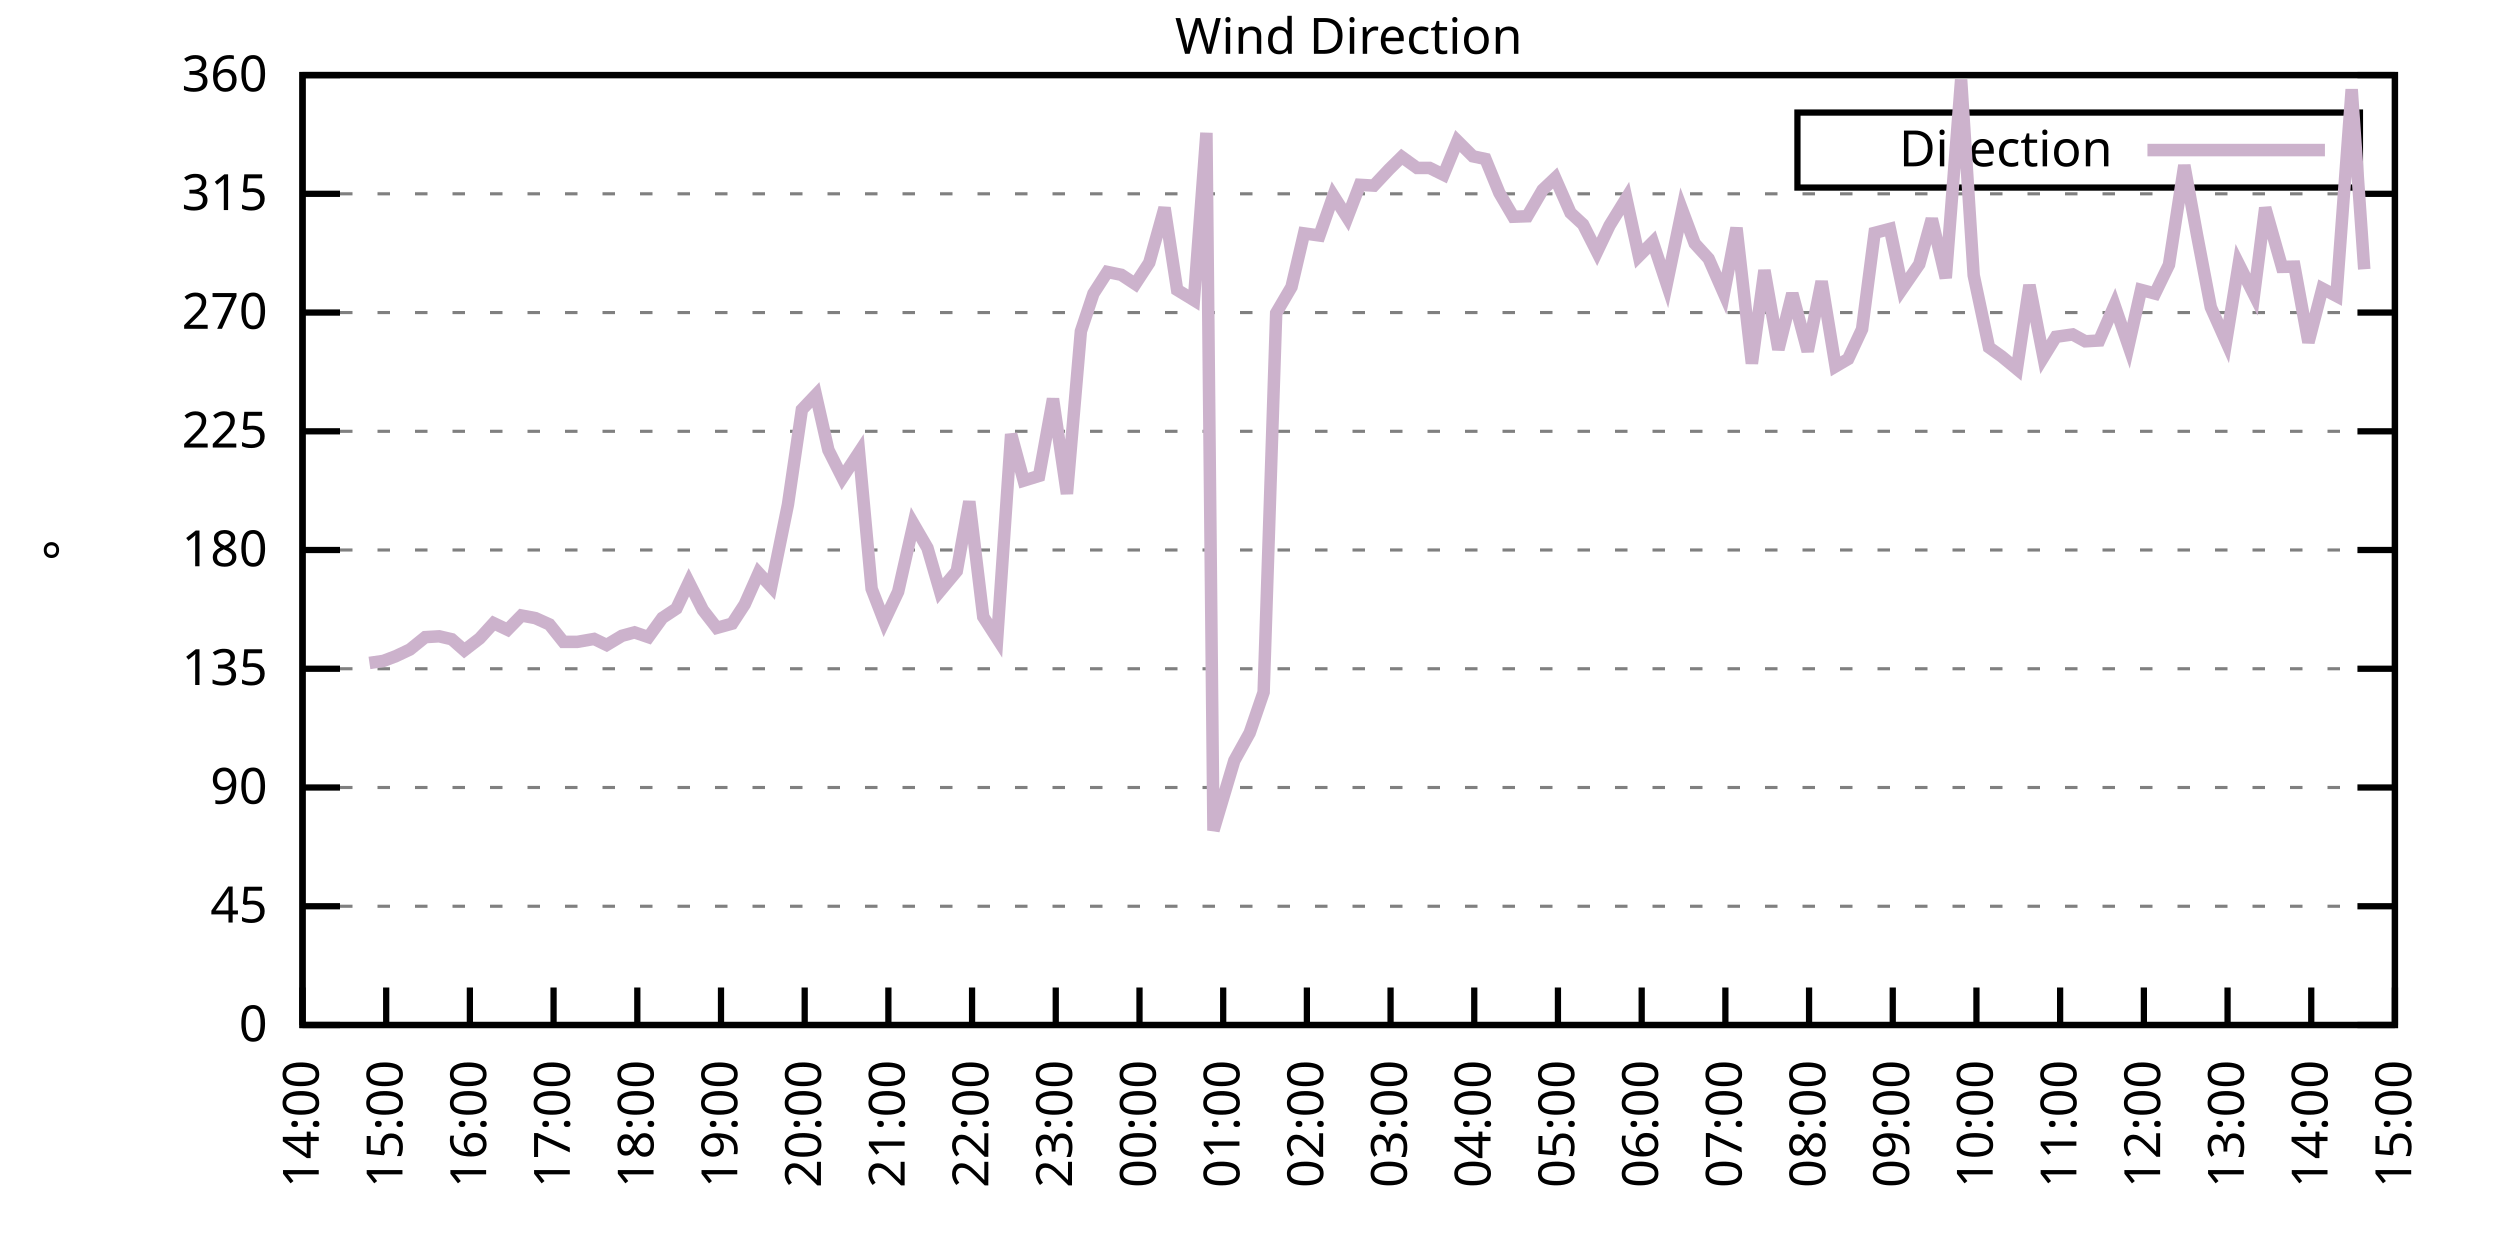
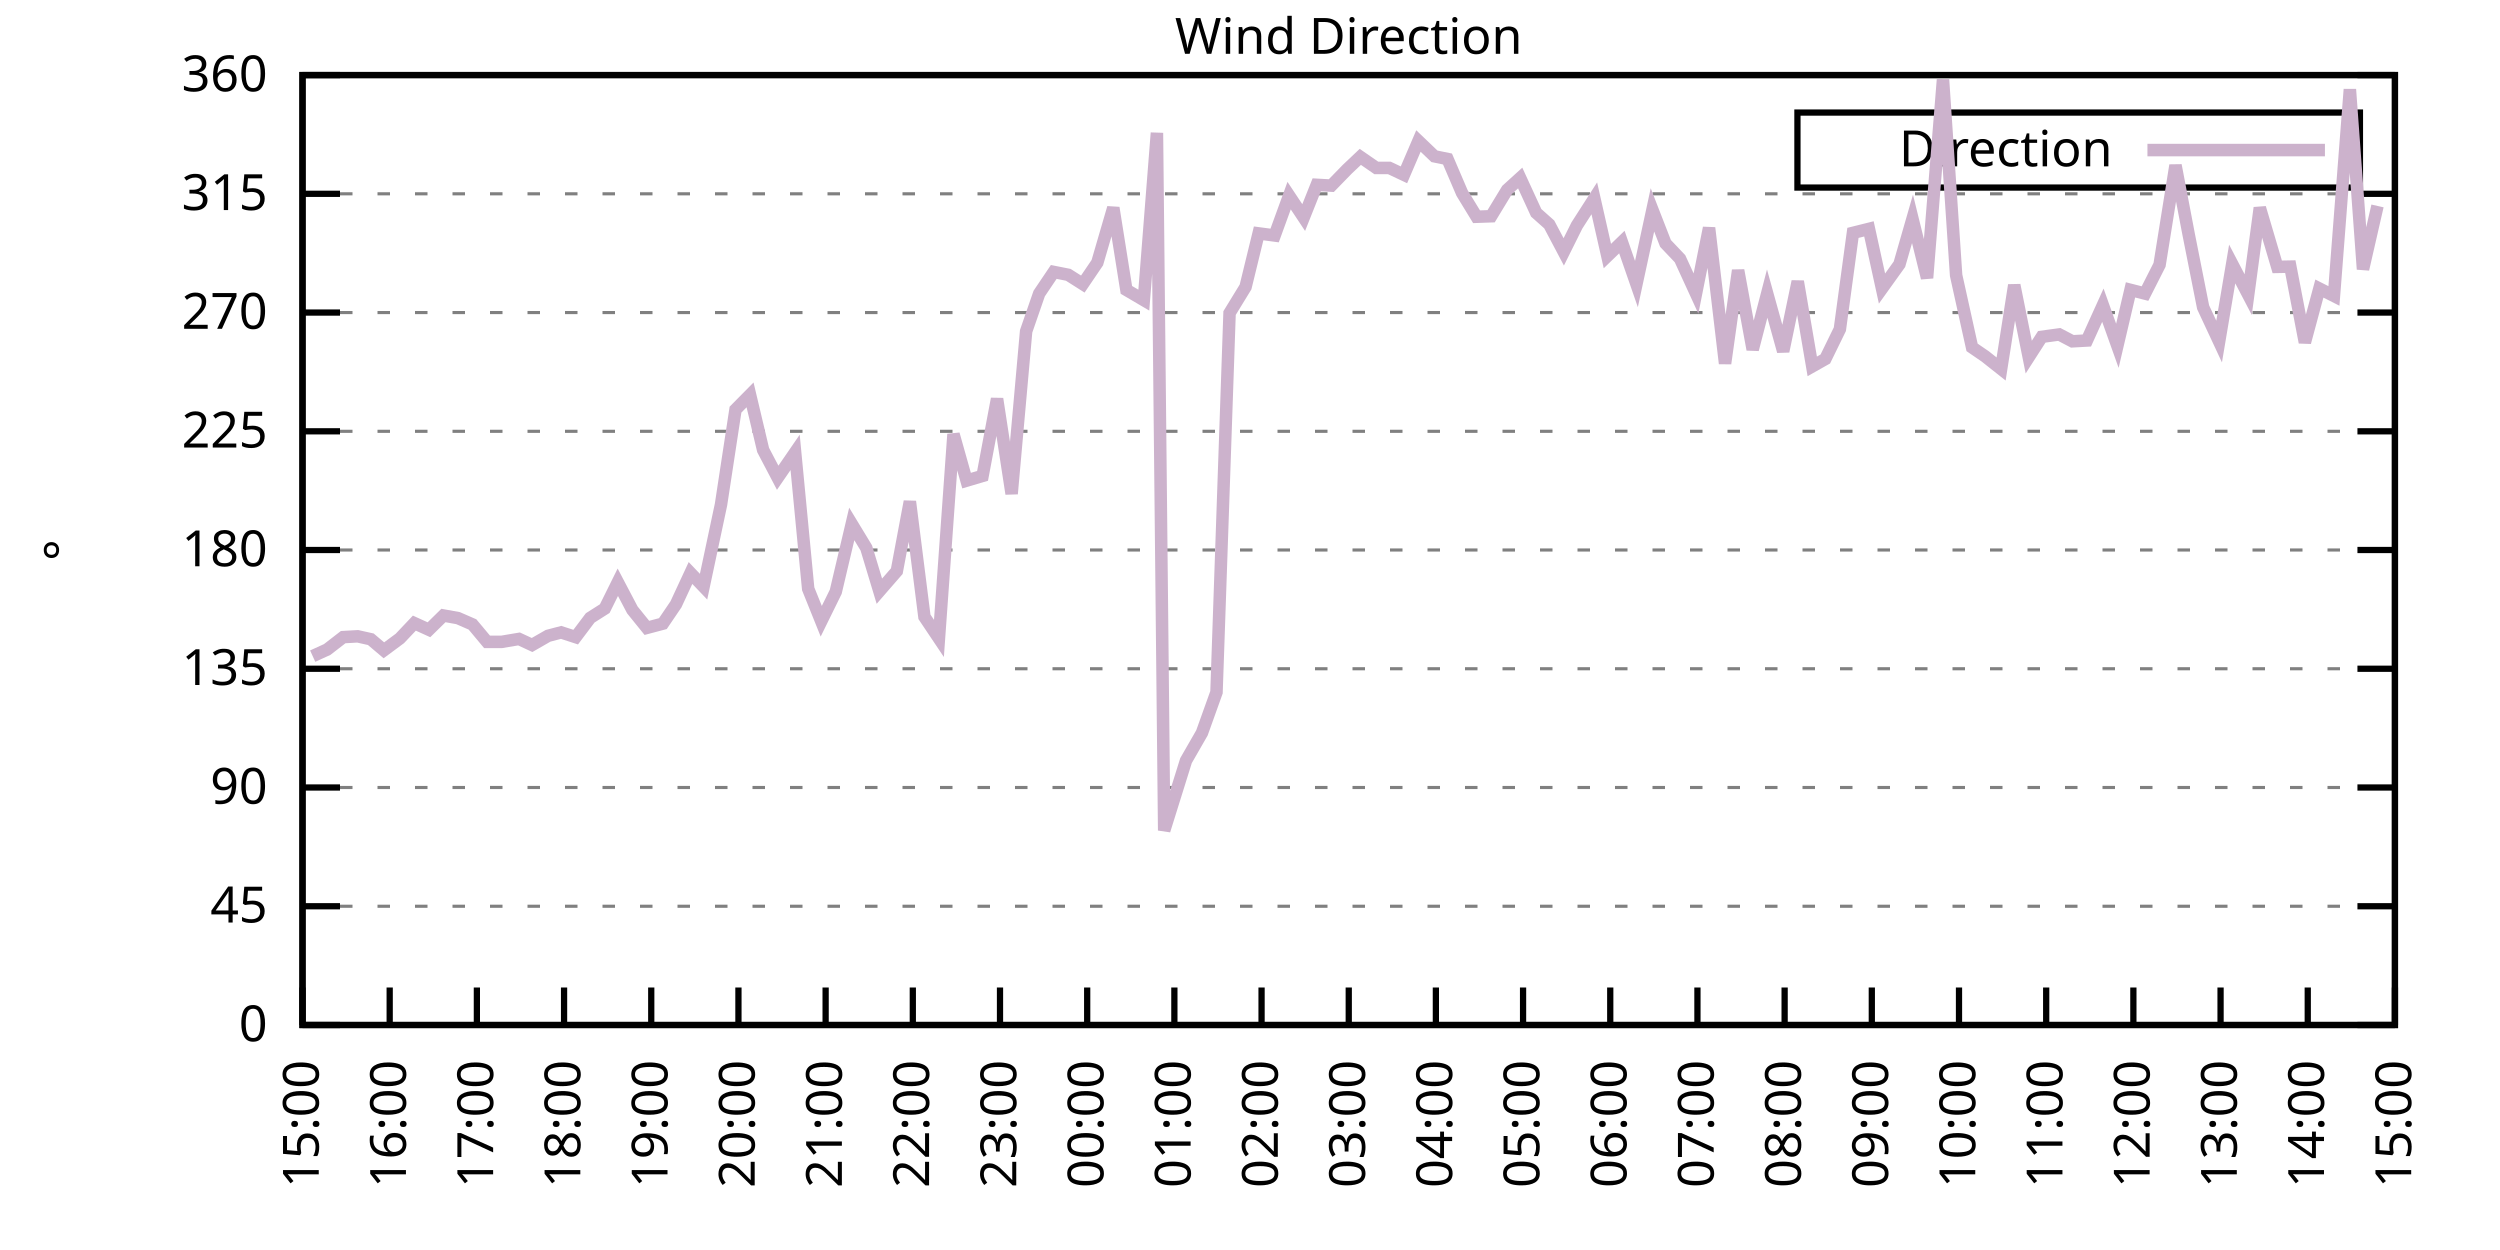
<svg xmlns="http://www.w3.org/2000/svg" xmlns:xlink="http://www.w3.org/1999/xlink" width="400" height="200" viewBox="0 0 400 200">
  <g id="gnuplot_canvas">
    <rect x="0" y="0" width="400" height="200" fill="none" />
    <defs>
      <circle id="gpDot" r="0.5" stroke-width="0.5" stroke="currentColor" />
      <path id="gpPt0" stroke-width="0.333" stroke="currentColor" d="M-1,0 h2 M0,-1 v2" />
      <path id="gpPt1" stroke-width="0.333" stroke="currentColor" d="M-1,-1 L1,1 M1,-1 L-1,1" />
      <path id="gpPt2" stroke-width="0.333" stroke="currentColor" d="M-1,0 L1,0 M0,-1 L0,1 M-1,-1 L1,1 M-1,1 L1,-1" />
      <rect id="gpPt3" stroke-width="0.333" stroke="currentColor" x="-1" y="-1" width="2" height="2" />
      <rect id="gpPt4" stroke-width="0.333" stroke="currentColor" fill="currentColor" x="-1" y="-1" width="2" height="2" />
      <circle id="gpPt5" stroke-width="0.333" stroke="currentColor" cx="0" cy="0" r="1" />
      <use xlink:href="#gpPt5" id="gpPt6" fill="currentColor" stroke="none" />
      <path id="gpPt7" stroke-width="0.333" stroke="currentColor" d="M0,-1.33 L-1.33,0.67 L1.33,0.67 z" />
      <use xlink:href="#gpPt7" id="gpPt8" fill="currentColor" stroke="none" />
      <use xlink:href="#gpPt7" id="gpPt9" stroke="currentColor" transform="rotate(180)" />
      <use xlink:href="#gpPt9" id="gpPt10" fill="currentColor" stroke="none" />
      <use xlink:href="#gpPt3" id="gpPt11" stroke="currentColor" transform="rotate(45)" />
      <use xlink:href="#gpPt11" id="gpPt12" fill="currentColor" stroke="none" />
      <path id="gpPt13" stroke-width="0.333" stroke="currentColor" d="M0,1.330 L1.265,0.411 L0.782,-1.067 L-0.782,-1.076 L-1.265,0.411 z" />
      <use xlink:href="#gpPt13" id="gpPt14" fill="currentColor" stroke="none" />
      <filter id="textbox" filterUnits="objectBoundingBox" x="0" y="0" height="1" width="1">
        <feFlood flood-color="white" flood-opacity="1" result="bgnd" />
        <feComposite in="SourceGraphic" in2="bgnd" operator="atop" />
      </filter>
      <filter id="greybox" filterUnits="objectBoundingBox" x="0" y="0" height="1" width="1">
        <feFlood flood-color="lightgrey" flood-opacity="1" result="grey" />
        <feComposite in="SourceGraphic" in2="grey" operator="atop" />
      </filter>
    </defs>
    <g fill="none" color="white" stroke="currentColor" stroke-width="1.00" stroke-linecap="butt" stroke-linejoin="miter">
</g>
    <g fill="none" color="black" stroke="currentColor" stroke-width="1.00" stroke-linecap="butt" stroke-linejoin="miter">
      <g stroke="none" shape-rendering="crispEdges">
        <polygon fill="rgb(255, 255, 255)" points="48.40,164.00 383.18,164.00 383.18,12.02 48.40,12.02 " />
      </g>
    </g>
    <g fill="none" color="black" stroke="currentColor" stroke-width="1.00" stroke-linecap="butt" stroke-linejoin="miter">
</g>
    <g fill="none" color="black" stroke="black" stroke-width="0.50" stroke-linecap="butt" stroke-linejoin="miter">
</g>
    <g fill="none" color="gray" stroke="currentColor" stroke-width="0.50" stroke-linecap="butt" stroke-linejoin="miter">
      <path stroke="gray" stroke-dasharray="2,4" class="gridline" d="M48.40,164.00 L383.19,164.00  " />
    </g>
    <g fill="none" color="gray" stroke="gray" stroke-width="1.00" stroke-linecap="butt" stroke-linejoin="miter">
</g>
    <g fill="none" color="black" stroke="currentColor" stroke-width="1.00" stroke-linecap="butt" stroke-linejoin="miter">
      <path stroke="black" d="M48.40,164.00 L54.40,164.00 M383.19,164.00 L377.19,164.00  " />
      <g transform="translate(42.80,166.60)" stroke="none" fill="black" font-family="Sans" font-size="8.00" text-anchor="end">
        <text>
          <tspan font-family="Sans"> 0</tspan>
        </text>
      </g>
    </g>
    <g fill="none" color="black" stroke="currentColor" stroke-width="1.00" stroke-linecap="butt" stroke-linejoin="miter">
</g>
    <g fill="none" color="black" stroke="black" stroke-width="0.50" stroke-linecap="butt" stroke-linejoin="miter">
</g>
    <g fill="none" color="gray" stroke="currentColor" stroke-width="0.50" stroke-linecap="butt" stroke-linejoin="miter">
      <path stroke="gray" stroke-dasharray="2,4" class="gridline" d="M48.40,145.00 L383.19,145.00  " />
    </g>
    <g fill="none" color="gray" stroke="gray" stroke-width="1.00" stroke-linecap="butt" stroke-linejoin="miter">
</g>
    <g fill="none" color="black" stroke="currentColor" stroke-width="1.00" stroke-linecap="butt" stroke-linejoin="miter">
      <path stroke="black" d="M48.40,145.00 L54.40,145.00 M383.19,145.00 L377.19,145.00  " />
      <g transform="translate(42.80,147.60)" stroke="none" fill="black" font-family="Sans" font-size="8.00" text-anchor="end">
        <text>
          <tspan font-family="Sans"> 45</tspan>
        </text>
      </g>
    </g>
    <g fill="none" color="black" stroke="currentColor" stroke-width="1.00" stroke-linecap="butt" stroke-linejoin="miter">
</g>
    <g fill="none" color="black" stroke="black" stroke-width="0.50" stroke-linecap="butt" stroke-linejoin="miter">
</g>
    <g fill="none" color="gray" stroke="currentColor" stroke-width="0.50" stroke-linecap="butt" stroke-linejoin="miter">
      <path stroke="gray" stroke-dasharray="2,4" class="gridline" d="M48.40,126.00 L383.19,126.00  " />
    </g>
    <g fill="none" color="gray" stroke="gray" stroke-width="1.00" stroke-linecap="butt" stroke-linejoin="miter">
</g>
    <g fill="none" color="black" stroke="currentColor" stroke-width="1.00" stroke-linecap="butt" stroke-linejoin="miter">
      <path stroke="black" d="M48.40,126.00 L54.40,126.00 M383.19,126.00 L377.19,126.00  " />
      <g transform="translate(42.80,128.60)" stroke="none" fill="black" font-family="Sans" font-size="8.00" text-anchor="end">
        <text>
          <tspan font-family="Sans"> 90</tspan>
        </text>
      </g>
    </g>
    <g fill="none" color="black" stroke="currentColor" stroke-width="1.00" stroke-linecap="butt" stroke-linejoin="miter">
</g>
    <g fill="none" color="black" stroke="black" stroke-width="0.50" stroke-linecap="butt" stroke-linejoin="miter">
</g>
    <g fill="none" color="gray" stroke="currentColor" stroke-width="0.50" stroke-linecap="butt" stroke-linejoin="miter">
      <path stroke="gray" stroke-dasharray="2,4" class="gridline" d="M48.40,107.00 L383.19,107.00  " />
    </g>
    <g fill="none" color="gray" stroke="gray" stroke-width="1.00" stroke-linecap="butt" stroke-linejoin="miter">
</g>
    <g fill="none" color="black" stroke="currentColor" stroke-width="1.00" stroke-linecap="butt" stroke-linejoin="miter">
      <path stroke="black" d="M48.40,107.00 L54.40,107.00 M383.19,107.00 L377.19,107.00  " />
      <g transform="translate(42.80,109.60)" stroke="none" fill="black" font-family="Sans" font-size="8.00" text-anchor="end">
        <text>
          <tspan font-family="Sans"> 135</tspan>
        </text>
      </g>
    </g>
    <g fill="none" color="black" stroke="currentColor" stroke-width="1.00" stroke-linecap="butt" stroke-linejoin="miter">
</g>
    <g fill="none" color="black" stroke="black" stroke-width="0.50" stroke-linecap="butt" stroke-linejoin="miter">
</g>
    <g fill="none" color="gray" stroke="currentColor" stroke-width="0.50" stroke-linecap="butt" stroke-linejoin="miter">
      <path stroke="gray" stroke-dasharray="2,4" class="gridline" d="M48.40,88.00 L383.19,88.00  " />
    </g>
    <g fill="none" color="gray" stroke="gray" stroke-width="1.00" stroke-linecap="butt" stroke-linejoin="miter">
</g>
    <g fill="none" color="black" stroke="currentColor" stroke-width="1.00" stroke-linecap="butt" stroke-linejoin="miter">
      <path stroke="black" d="M48.40,88.00 L54.40,88.00 M383.19,88.00 L377.19,88.00  " />
      <g transform="translate(42.80,90.60)" stroke="none" fill="black" font-family="Sans" font-size="8.00" text-anchor="end">
        <text>
          <tspan font-family="Sans"> 180</tspan>
        </text>
      </g>
    </g>
    <g fill="none" color="black" stroke="currentColor" stroke-width="1.00" stroke-linecap="butt" stroke-linejoin="miter">
</g>
    <g fill="none" color="black" stroke="black" stroke-width="0.50" stroke-linecap="butt" stroke-linejoin="miter">
</g>
    <g fill="none" color="gray" stroke="currentColor" stroke-width="0.50" stroke-linecap="butt" stroke-linejoin="miter">
      <path stroke="gray" stroke-dasharray="2,4" class="gridline" d="M48.40,69.01 L383.19,69.01  " />
    </g>
    <g fill="none" color="gray" stroke="gray" stroke-width="1.00" stroke-linecap="butt" stroke-linejoin="miter">
</g>
    <g fill="none" color="black" stroke="currentColor" stroke-width="1.00" stroke-linecap="butt" stroke-linejoin="miter">
      <path stroke="black" d="M48.40,69.01 L54.40,69.01 M383.19,69.01 L377.19,69.01  " />
      <g transform="translate(42.80,71.61)" stroke="none" fill="black" font-family="Sans" font-size="8.00" text-anchor="end">
        <text>
          <tspan font-family="Sans"> 225</tspan>
        </text>
      </g>
    </g>
    <g fill="none" color="black" stroke="currentColor" stroke-width="1.00" stroke-linecap="butt" stroke-linejoin="miter">
</g>
    <g fill="none" color="black" stroke="black" stroke-width="0.50" stroke-linecap="butt" stroke-linejoin="miter">
</g>
    <g fill="none" color="gray" stroke="currentColor" stroke-width="0.50" stroke-linecap="butt" stroke-linejoin="miter">
      <path stroke="gray" stroke-dasharray="2,4" class="gridline" d="M48.40,50.01 L383.19,50.01  " />
    </g>
    <g fill="none" color="gray" stroke="gray" stroke-width="1.00" stroke-linecap="butt" stroke-linejoin="miter">
</g>
    <g fill="none" color="black" stroke="currentColor" stroke-width="1.00" stroke-linecap="butt" stroke-linejoin="miter">
      <path stroke="black" d="M48.40,50.01 L54.40,50.01 M383.19,50.01 L377.19,50.01  " />
      <g transform="translate(42.80,52.61)" stroke="none" fill="black" font-family="Sans" font-size="8.00" text-anchor="end">
        <text>
          <tspan font-family="Sans"> 270</tspan>
        </text>
      </g>
    </g>
    <g fill="none" color="black" stroke="currentColor" stroke-width="1.00" stroke-linecap="butt" stroke-linejoin="miter">
</g>
    <g fill="none" color="black" stroke="black" stroke-width="0.50" stroke-linecap="butt" stroke-linejoin="miter">
</g>
    <g fill="none" color="gray" stroke="currentColor" stroke-width="0.50" stroke-linecap="butt" stroke-linejoin="miter">
      <path stroke="gray" stroke-dasharray="2,4" class="gridline" d="M48.40,31.01 L383.19,31.01  " />
    </g>
    <g fill="none" color="gray" stroke="gray" stroke-width="1.00" stroke-linecap="butt" stroke-linejoin="miter">
</g>
    <g fill="none" color="black" stroke="currentColor" stroke-width="1.00" stroke-linecap="butt" stroke-linejoin="miter">
      <path stroke="black" d="M48.40,31.01 L54.40,31.01 M383.19,31.01 L377.19,31.01  " />
      <g transform="translate(42.80,33.61)" stroke="none" fill="black" font-family="Sans" font-size="8.00" text-anchor="end">
        <text>
          <tspan font-family="Sans"> 315</tspan>
        </text>
      </g>
    </g>
    <g fill="none" color="black" stroke="currentColor" stroke-width="1.00" stroke-linecap="butt" stroke-linejoin="miter">
</g>
    <g fill="none" color="black" stroke="black" stroke-width="0.50" stroke-linecap="butt" stroke-linejoin="miter">
</g>
    <g fill="none" color="gray" stroke="currentColor" stroke-width="0.50" stroke-linecap="butt" stroke-linejoin="miter">
      <path stroke="gray" stroke-dasharray="2,4" class="gridline" d="M48.40,12.01 L383.19,12.01  " />
    </g>
    <g fill="none" color="gray" stroke="gray" stroke-width="1.00" stroke-linecap="butt" stroke-linejoin="miter">
</g>
    <g fill="none" color="black" stroke="currentColor" stroke-width="1.00" stroke-linecap="butt" stroke-linejoin="miter">
      <path stroke="black" d="M48.40,12.01 L54.40,12.01 M383.19,12.01 L377.19,12.01  " />
      <g transform="translate(42.80,14.61)" stroke="none" fill="black" font-family="Sans" font-size="8.00" text-anchor="end">
        <text>
          <tspan font-family="Sans"> 360</tspan>
        </text>
      </g>
    </g>
    <g fill="none" color="black" stroke="currentColor" stroke-width="1.00" stroke-linecap="butt" stroke-linejoin="miter">
      <path stroke="black" d="M48.40,164.00 L48.40,158.00  " />
      <g transform="translate(51.00,169.60) rotate(270.00)" stroke="none" fill="black" font-family="Sans" font-size="8.00" text-anchor="end">
        <text>
-           <tspan font-family="Sans">14:00</tspan>
-         </text>
-       </g>
-     </g>
-     <g fill="none" color="black" stroke="currentColor" stroke-width="1.00" stroke-linecap="butt" stroke-linejoin="miter">
-       <path stroke="black" d="M61.79,164.00 L61.79,158.00  " />
-       <g transform="translate(64.39,169.60) rotate(270.00)" stroke="none" fill="black" font-family="Sans" font-size="8.00" text-anchor="end">
-         <text>
          <tspan font-family="Sans">15:00</tspan>
        </text>
      </g>
    </g>
    <g fill="none" color="black" stroke="currentColor" stroke-width="1.00" stroke-linecap="butt" stroke-linejoin="miter">
-       <path stroke="black" d="M75.18,164.00 L75.18,158.00  " />
-       <g transform="translate(77.78,169.60) rotate(270.00)" stroke="none" fill="black" font-family="Sans" font-size="8.00" text-anchor="end">
+       <path stroke="black" d="M62.35,164.00 L62.35,158.00  " />
+       <g transform="translate(64.95,169.60) rotate(270.00)" stroke="none" fill="black" font-family="Sans" font-size="8.00" text-anchor="end">
        <text>
          <tspan font-family="Sans">16:00</tspan>
        </text>
      </g>
    </g>
    <g fill="none" color="black" stroke="currentColor" stroke-width="1.00" stroke-linecap="butt" stroke-linejoin="miter">
-       <path stroke="black" d="M88.57,164.00 L88.57,158.00  " />
-       <g transform="translate(91.17,169.60) rotate(270.00)" stroke="none" fill="black" font-family="Sans" font-size="8.00" text-anchor="end">
+       <path stroke="black" d="M76.30,164.00 L76.30,158.00  " />
+       <g transform="translate(78.90,169.60) rotate(270.00)" stroke="none" fill="black" font-family="Sans" font-size="8.00" text-anchor="end">
        <text>
          <tspan font-family="Sans">17:00</tspan>
        </text>
      </g>
    </g>
    <g fill="none" color="black" stroke="currentColor" stroke-width="1.00" stroke-linecap="butt" stroke-linejoin="miter">
-       <path stroke="black" d="M101.97,164.00 L101.97,158.00  " />
-       <g transform="translate(104.57,169.60) rotate(270.00)" stroke="none" fill="black" font-family="Sans" font-size="8.00" text-anchor="end">
+       <path stroke="black" d="M90.25,164.00 L90.25,158.00  " />
+       <g transform="translate(92.85,169.60) rotate(270.00)" stroke="none" fill="black" font-family="Sans" font-size="8.00" text-anchor="end">
        <text>
          <tspan font-family="Sans">18:00</tspan>
        </text>
      </g>
    </g>
    <g fill="none" color="black" stroke="currentColor" stroke-width="1.00" stroke-linecap="butt" stroke-linejoin="miter">
-       <path stroke="black" d="M115.36,164.00 L115.36,158.00  " />
-       <g transform="translate(117.96,169.60) rotate(270.00)" stroke="none" fill="black" font-family="Sans" font-size="8.00" text-anchor="end">
+       <path stroke="black" d="M104.20,164.00 L104.20,158.00  " />
+       <g transform="translate(106.80,169.60) rotate(270.00)" stroke="none" fill="black" font-family="Sans" font-size="8.00" text-anchor="end">
        <text>
          <tspan font-family="Sans">19:00</tspan>
        </text>
      </g>
    </g>
    <g fill="none" color="black" stroke="currentColor" stroke-width="1.00" stroke-linecap="butt" stroke-linejoin="miter">
-       <path stroke="black" d="M128.75,164.00 L128.75,158.00  " />
-       <g transform="translate(131.35,169.60) rotate(270.00)" stroke="none" fill="black" font-family="Sans" font-size="8.00" text-anchor="end">
+       <path stroke="black" d="M118.15,164.00 L118.15,158.00  " />
+       <g transform="translate(120.75,169.60) rotate(270.00)" stroke="none" fill="black" font-family="Sans" font-size="8.00" text-anchor="end">
        <text>
          <tspan font-family="Sans">20:00</tspan>
        </text>
      </g>
    </g>
    <g fill="none" color="black" stroke="currentColor" stroke-width="1.00" stroke-linecap="butt" stroke-linejoin="miter">
-       <path stroke="black" d="M142.14,164.00 L142.14,158.00  " />
-       <g transform="translate(144.74,169.60) rotate(270.00)" stroke="none" fill="black" font-family="Sans" font-size="8.00" text-anchor="end">
+       <path stroke="black" d="M132.10,164.00 L132.10,158.00  " />
+       <g transform="translate(134.70,169.60) rotate(270.00)" stroke="none" fill="black" font-family="Sans" font-size="8.00" text-anchor="end">
        <text>
          <tspan font-family="Sans">21:00</tspan>
        </text>
      </g>
    </g>
    <g fill="none" color="black" stroke="currentColor" stroke-width="1.00" stroke-linecap="butt" stroke-linejoin="miter">
-       <path stroke="black" d="M155.53,164.00 L155.53,158.00  " />
-       <g transform="translate(158.13,169.60) rotate(270.00)" stroke="none" fill="black" font-family="Sans" font-size="8.00" text-anchor="end">
+       <path stroke="black" d="M146.05,164.00 L146.05,158.00  " />
+       <g transform="translate(148.65,169.60) rotate(270.00)" stroke="none" fill="black" font-family="Sans" font-size="8.00" text-anchor="end">
        <text>
          <tspan font-family="Sans">22:00</tspan>
        </text>
      </g>
    </g>
    <g fill="none" color="black" stroke="currentColor" stroke-width="1.00" stroke-linecap="butt" stroke-linejoin="miter">
-       <path stroke="black" d="M168.92,164.00 L168.92,158.00  " />
-       <g transform="translate(171.52,169.60) rotate(270.00)" stroke="none" fill="black" font-family="Sans" font-size="8.00" text-anchor="end">
+       <path stroke="black" d="M160.00,164.00 L160.00,158.00  " />
+       <g transform="translate(162.60,169.60) rotate(270.00)" stroke="none" fill="black" font-family="Sans" font-size="8.00" text-anchor="end">
        <text>
          <tspan font-family="Sans">23:00</tspan>
        </text>
      </g>
    </g>
    <g fill="none" color="black" stroke="currentColor" stroke-width="1.00" stroke-linecap="butt" stroke-linejoin="miter">
-       <path stroke="black" d="M182.32,164.00 L182.32,158.00  " />
-       <g transform="translate(184.92,169.60) rotate(270.00)" stroke="none" fill="black" font-family="Sans" font-size="8.00" text-anchor="end">
+       <path stroke="black" d="M173.95,164.00 L173.95,158.00  " />
+       <g transform="translate(176.55,169.60) rotate(270.00)" stroke="none" fill="black" font-family="Sans" font-size="8.00" text-anchor="end">
        <text>
          <tspan font-family="Sans">00:00</tspan>
        </text>
      </g>
    </g>
    <g fill="none" color="black" stroke="currentColor" stroke-width="1.00" stroke-linecap="butt" stroke-linejoin="miter">
-       <path stroke="black" d="M195.71,164.00 L195.71,158.00  " />
-       <g transform="translate(198.31,169.60) rotate(270.00)" stroke="none" fill="black" font-family="Sans" font-size="8.00" text-anchor="end">
+       <path stroke="black" d="M187.90,164.00 L187.90,158.00  " />
+       <g transform="translate(190.50,169.60) rotate(270.00)" stroke="none" fill="black" font-family="Sans" font-size="8.00" text-anchor="end">
        <text>
          <tspan font-family="Sans">01:00</tspan>
        </text>
      </g>
    </g>
    <g fill="none" color="black" stroke="currentColor" stroke-width="1.00" stroke-linecap="butt" stroke-linejoin="miter">
-       <path stroke="black" d="M209.10,164.00 L209.10,158.00  " />
-       <g transform="translate(211.70,169.60) rotate(270.00)" stroke="none" fill="black" font-family="Sans" font-size="8.00" text-anchor="end">
+       <path stroke="black" d="M201.85,164.00 L201.85,158.00  " />
+       <g transform="translate(204.45,169.60) rotate(270.00)" stroke="none" fill="black" font-family="Sans" font-size="8.00" text-anchor="end">
        <text>
          <tspan font-family="Sans">02:00</tspan>
        </text>
      </g>
    </g>
    <g fill="none" color="black" stroke="currentColor" stroke-width="1.00" stroke-linecap="butt" stroke-linejoin="miter">
-       <path stroke="black" d="M222.49,164.00 L222.49,158.00  " />
-       <g transform="translate(225.09,169.60) rotate(270.00)" stroke="none" fill="black" font-family="Sans" font-size="8.00" text-anchor="end">
+       <path stroke="black" d="M215.80,164.00 L215.80,158.00  " />
+       <g transform="translate(218.40,169.60) rotate(270.00)" stroke="none" fill="black" font-family="Sans" font-size="8.00" text-anchor="end">
        <text>
          <tspan font-family="Sans">03:00</tspan>
        </text>
      </g>
    </g>
    <g fill="none" color="black" stroke="currentColor" stroke-width="1.00" stroke-linecap="butt" stroke-linejoin="miter">
-       <path stroke="black" d="M235.88,164.00 L235.88,158.00  " />
-       <g transform="translate(238.48,169.60) rotate(270.00)" stroke="none" fill="black" font-family="Sans" font-size="8.00" text-anchor="end">
+       <path stroke="black" d="M229.74,164.00 L229.74,158.00  " />
+       <g transform="translate(232.34,169.60) rotate(270.00)" stroke="none" fill="black" font-family="Sans" font-size="8.00" text-anchor="end">
        <text>
          <tspan font-family="Sans">04:00</tspan>
        </text>
      </g>
    </g>
    <g fill="none" color="black" stroke="currentColor" stroke-width="1.00" stroke-linecap="butt" stroke-linejoin="miter">
-       <path stroke="black" d="M249.27,164.00 L249.27,158.00  " />
-       <g transform="translate(251.87,169.60) rotate(270.00)" stroke="none" fill="black" font-family="Sans" font-size="8.00" text-anchor="end">
+       <path stroke="black" d="M243.69,164.00 L243.69,158.00  " />
+       <g transform="translate(246.29,169.60) rotate(270.00)" stroke="none" fill="black" font-family="Sans" font-size="8.00" text-anchor="end">
        <text>
          <tspan font-family="Sans">05:00</tspan>
        </text>
      </g>
    </g>
    <g fill="none" color="black" stroke="currentColor" stroke-width="1.00" stroke-linecap="butt" stroke-linejoin="miter">
-       <path stroke="black" d="M262.67,164.00 L262.67,158.00  " />
-       <g transform="translate(265.27,169.60) rotate(270.00)" stroke="none" fill="black" font-family="Sans" font-size="8.00" text-anchor="end">
+       <path stroke="black" d="M257.64,164.00 L257.64,158.00  " />
+       <g transform="translate(260.24,169.60) rotate(270.00)" stroke="none" fill="black" font-family="Sans" font-size="8.00" text-anchor="end">
        <text>
          <tspan font-family="Sans">06:00</tspan>
        </text>
      </g>
    </g>
    <g fill="none" color="black" stroke="currentColor" stroke-width="1.00" stroke-linecap="butt" stroke-linejoin="miter">
-       <path stroke="black" d="M276.06,164.00 L276.06,158.00  " />
-       <g transform="translate(278.66,169.60) rotate(270.00)" stroke="none" fill="black" font-family="Sans" font-size="8.00" text-anchor="end">
+       <path stroke="black" d="M271.59,164.00 L271.59,158.00  " />
+       <g transform="translate(274.19,169.60) rotate(270.00)" stroke="none" fill="black" font-family="Sans" font-size="8.00" text-anchor="end">
        <text>
          <tspan font-family="Sans">07:00</tspan>
        </text>
      </g>
    </g>
    <g fill="none" color="black" stroke="currentColor" stroke-width="1.00" stroke-linecap="butt" stroke-linejoin="miter">
-       <path stroke="black" d="M289.45,164.00 L289.45,158.00  " />
-       <g transform="translate(292.05,169.60) rotate(270.00)" stroke="none" fill="black" font-family="Sans" font-size="8.00" text-anchor="end">
+       <path stroke="black" d="M285.54,164.00 L285.54,158.00  " />
+       <g transform="translate(288.14,169.60) rotate(270.00)" stroke="none" fill="black" font-family="Sans" font-size="8.00" text-anchor="end">
        <text>
          <tspan font-family="Sans">08:00</tspan>
        </text>
      </g>
    </g>
    <g fill="none" color="black" stroke="currentColor" stroke-width="1.00" stroke-linecap="butt" stroke-linejoin="miter">
-       <path stroke="black" d="M302.84,164.00 L302.84,158.00  " />
-       <g transform="translate(305.44,169.60) rotate(270.00)" stroke="none" fill="black" font-family="Sans" font-size="8.00" text-anchor="end">
+       <path stroke="black" d="M299.49,164.00 L299.49,158.00  " />
+       <g transform="translate(302.09,169.60) rotate(270.00)" stroke="none" fill="black" font-family="Sans" font-size="8.00" text-anchor="end">
        <text>
          <tspan font-family="Sans">09:00</tspan>
        </text>
      </g>
    </g>
    <g fill="none" color="black" stroke="currentColor" stroke-width="1.00" stroke-linecap="butt" stroke-linejoin="miter">
-       <path stroke="black" d="M316.23,164.00 L316.23,158.00  " />
-       <g transform="translate(318.83,169.60) rotate(270.00)" stroke="none" fill="black" font-family="Sans" font-size="8.00" text-anchor="end">
+       <path stroke="black" d="M313.44,164.00 L313.44,158.00  " />
+       <g transform="translate(316.04,169.60) rotate(270.00)" stroke="none" fill="black" font-family="Sans" font-size="8.00" text-anchor="end">
        <text>
          <tspan font-family="Sans">10:00</tspan>
        </text>
      </g>
    </g>
    <g fill="none" color="black" stroke="currentColor" stroke-width="1.00" stroke-linecap="butt" stroke-linejoin="miter">
-       <path stroke="black" d="M329.62,164.00 L329.62,158.00  " />
-       <g transform="translate(332.22,169.60) rotate(270.00)" stroke="none" fill="black" font-family="Sans" font-size="8.00" text-anchor="end">
+       <path stroke="black" d="M327.39,164.00 L327.39,158.00  " />
+       <g transform="translate(329.99,169.60) rotate(270.00)" stroke="none" fill="black" font-family="Sans" font-size="8.00" text-anchor="end">
        <text>
          <tspan font-family="Sans">11:00</tspan>
        </text>
      </g>
    </g>
    <g fill="none" color="black" stroke="currentColor" stroke-width="1.00" stroke-linecap="butt" stroke-linejoin="miter">
-       <path stroke="black" d="M343.02,164.00 L343.02,158.00  " />
-       <g transform="translate(345.62,169.60) rotate(270.00)" stroke="none" fill="black" font-family="Sans" font-size="8.00" text-anchor="end">
+       <path stroke="black" d="M341.34,164.00 L341.34,158.00  " />
+       <g transform="translate(343.94,169.60) rotate(270.00)" stroke="none" fill="black" font-family="Sans" font-size="8.00" text-anchor="end">
        <text>
          <tspan font-family="Sans">12:00</tspan>
        </text>
      </g>
    </g>
    <g fill="none" color="black" stroke="currentColor" stroke-width="1.00" stroke-linecap="butt" stroke-linejoin="miter">
-       <path stroke="black" d="M356.41,164.00 L356.41,158.00  " />
-       <g transform="translate(359.01,169.60) rotate(270.00)" stroke="none" fill="black" font-family="Sans" font-size="8.00" text-anchor="end">
+       <path stroke="black" d="M355.29,164.00 L355.29,158.00  " />
+       <g transform="translate(357.89,169.60) rotate(270.00)" stroke="none" fill="black" font-family="Sans" font-size="8.00" text-anchor="end">
        <text>
          <tspan font-family="Sans">13:00</tspan>
        </text>
      </g>
    </g>
    <g fill="none" color="black" stroke="currentColor" stroke-width="1.00" stroke-linecap="butt" stroke-linejoin="miter">
-       <path stroke="black" d="M369.80,164.00 L369.80,158.00  " />
-       <g transform="translate(372.40,169.60) rotate(270.00)" stroke="none" fill="black" font-family="Sans" font-size="8.00" text-anchor="end">
+       <path stroke="black" d="M369.24,164.00 L369.24,158.00  " />
+       <g transform="translate(371.84,169.60) rotate(270.00)" stroke="none" fill="black" font-family="Sans" font-size="8.00" text-anchor="end">
        <text>
          <tspan font-family="Sans">14:00</tspan>
        </text>
      </g>
    </g>
    <g fill="none" color="black" stroke="currentColor" stroke-width="1.00" stroke-linecap="butt" stroke-linejoin="miter">
      <path stroke="black" d="M383.19,164.00 L383.19,158.00  " />
      <g transform="translate(385.79,169.60) rotate(270.00)" stroke="none" fill="black" font-family="Sans" font-size="8.00" text-anchor="end">
        <text>
          <tspan font-family="Sans">15:00</tspan>
        </text>
      </g>
    </g>
    <g fill="none" color="black" stroke="currentColor" stroke-width="1.00" stroke-linecap="butt" stroke-linejoin="miter">
</g>
    <g fill="none" color="black" stroke="currentColor" stroke-width="1.00" stroke-linecap="butt" stroke-linejoin="miter">
      <path stroke="black" d="M48.40,12.01 L48.40,164.00 L383.19,164.00 L383.19,12.01 L48.40,12.01 Z  " />
    </g>
    <g fill="none" color="black" stroke="currentColor" stroke-width="1.00" stroke-linecap="butt" stroke-linejoin="miter">
</g>
    <g fill="none" color="black" stroke="currentColor" stroke-width="1.00" stroke-linecap="butt" stroke-linejoin="miter">
      <path stroke="black" d="M287.59,30.01 L287.59,18.01 L377.59,18.01 L377.59,30.01 L287.59,30.01 Z  " />
    </g>
    <g id="Wind_direction_plot_1">
      <g fill="none" color="white" stroke="black" stroke-width="2.00" stroke-linecap="butt" stroke-linejoin="miter">
</g>
      <g fill="none" color="black" stroke="currentColor" stroke-width="2.00" stroke-linecap="butt" stroke-linejoin="miter">
        <g transform="translate(337.99,26.61)" stroke="none" fill="black" font-family="Sans" font-size="8.00" text-anchor="end">
          <text>
            <tspan font-family="Sans">Direction</tspan>
          </text>
        </g>
      </g>
      <g fill="none" color="black" stroke="currentColor" stroke-width="2.00" stroke-linecap="butt" stroke-linejoin="miter">
-         <path stroke="rgb(204, 178, 204)" d="M343.59,24.01 L371.99,24.01 M59.11,106.07 L61.35,105.74 L63.35,104.98 L65.59,103.92 L68.04,101.94 L70.27,101.81   L72.28,102.28 L74.29,104.05 L76.75,102.15 L78.98,99.70 L81.21,100.76 L83.44,98.48 L85.67,98.90 L87.91,99.91   L90.14,102.70 L92.37,102.70 L95.05,102.23 L97.06,103.20 L99.51,101.73 L101.52,101.18 L103.75,101.94 L105.98,98.86   L108.22,97.38 L110.22,93.16 L112.46,97.59 L114.69,100.46 L117.14,99.78 L119.15,96.70 L121.38,91.68 L123.39,93.87   L126.07,80.74 L128.30,65.54 L130.54,63.18 L132.54,72.00 L134.78,76.44 L137.45,72.38 L139.46,94.21 L141.47,99.40   L143.70,94.68 L146.16,83.83 L148.39,87.67 L150.40,94.59 L153.08,91.38 L155.09,80.24 L157.32,98.69 L159.55,102.15   L161.78,69.47 L163.79,76.90 L166.25,76.14 L168.48,63.81 L170.71,79.01 L172.94,53.01 L174.95,46.97 L177.18,43.51   L179.41,43.97 L181.65,45.45 L183.88,42.03 L186.33,33.25 L188.34,46.38 L191.02,48.02 L193.03,21.26 L194.15,132.88   L197.49,121.70 L199.95,117.26 L202.18,110.76 L204.19,50.09 L206.64,45.91 L208.65,37.34 L211.11,37.68 L213.34,31.30   L215.57,34.81 L217.58,29.57 L219.81,29.70 L222.27,27.08 L224.28,25.10 L226.73,26.87 L228.74,26.87 L230.97,27.97   L233.20,22.56 L235.66,25.01 L237.67,25.44 L239.90,30.88 L242.13,34.68 L244.36,34.60 L246.82,30.38 L248.83,28.48   L251.28,34.05 L253.29,35.91 L255.52,40.30 L257.53,36.08 L260.21,31.73 L262.22,40.97 L264.45,38.73 L266.68,45.45   L269.14,33.58 L271.15,38.95 L273.38,41.39 L275.83,46.97 L277.84,36.46 L280.30,58.16 L282.31,43.25 L284.54,55.92   L286.77,46.97 L289.23,56.21 L291.46,45.03 L293.69,58.62 L295.70,57.44 L297.93,52.67 L299.94,37.26 L302.39,36.62   L304.40,46.17 L307.08,42.28 L309.09,35.02 L311.32,44.48 L313.78,12.73 L315.79,44.05 L318.24,55.58 L320.25,57.02   L322.70,59.04 L324.71,45.62 L326.95,57.14 L328.95,53.89 L331.63,53.51 L333.64,54.61 L335.87,54.48 L338.33,48.83   L340.56,55.33 L342.57,46.38 L344.80,46.97 L347.03,42.37 L349.49,26.45 L351.50,37.47 L353.73,49.16 L356.18,54.65   L358.19,42.24 L360.65,47.14 L362.43,33.25 L365.11,42.70 L367.12,42.66 L369.35,54.78 L371.58,46.17 L373.82,47.35   L376.27,14.29 L378.28,43.08  " />
+         <path stroke="rgb(204, 178, 204)" d="M343.59,24.01 L371.99,24.01 M50.03,104.98 L52.35,103.92 L54.91,101.94 L57.23,101.81 L59.33,102.28 L61.42,104.05   L63.98,102.15 L66.30,99.70 L68.63,100.76 L70.95,98.48 L73.28,98.90 L75.60,99.91 L77.93,102.70 L80.25,102.70   L83.04,102.23 L85.13,103.20 L87.69,101.73 L89.78,101.18 L92.11,101.94 L94.43,98.86 L96.76,97.38 L98.85,93.16   L101.18,97.59 L103.50,100.46 L106.06,99.78 L108.15,96.70 L110.48,91.68 L112.57,93.87 L115.36,80.74 L117.68,65.54   L120.01,63.18 L122.10,72.00 L124.43,76.44 L127.22,72.38 L129.31,94.21 L131.40,99.40 L133.72,94.68 L136.28,83.83   L138.61,87.67 L140.70,94.59 L143.49,91.38 L145.58,80.24 L147.91,98.69 L150.23,102.15 L152.56,69.47 L154.65,76.90   L157.21,76.14 L159.53,63.81 L161.86,79.01 L164.18,53.01 L166.27,46.97 L168.60,43.51 L170.92,43.97 L173.25,45.45   L175.57,42.03 L178.13,33.25 L180.22,46.38 L183.01,48.02 L185.11,21.26 L186.27,132.88 L189.76,121.70 L192.31,117.26   L194.64,110.76 L196.73,50.09 L199.29,45.91 L201.38,37.34 L203.94,37.68 L206.26,31.30 L208.59,34.81 L210.68,29.57   L213.01,29.70 L215.56,27.08 L217.65,25.10 L220.21,26.87 L222.30,26.87 L224.63,27.97 L226.95,22.56 L229.51,25.01   L231.60,25.44 L233.93,30.88 L236.25,34.68 L238.58,34.60 L241.14,30.38 L243.23,28.48 L245.79,34.05 L247.88,35.91   L250.20,40.30 L252.30,36.08 L255.09,31.73 L257.18,40.97 L259.50,38.73 L261.83,45.45 L264.39,33.58 L266.48,38.95   L268.80,41.39 L271.36,46.97 L273.45,36.46 L276.01,58.16 L278.10,43.25 L280.43,55.92 L282.75,46.97 L285.31,56.21   L287.64,45.03 L289.96,58.62 L292.05,57.44 L294.38,52.67 L296.47,37.26 L299.03,36.62 L301.12,46.17 L303.91,42.28   L306.00,35.02 L308.33,44.48 L310.88,12.73 L312.98,44.05 L315.53,55.58 L317.63,57.02 L320.18,59.04 L322.28,45.62   L324.60,57.14 L326.69,53.89 L329.48,53.51 L331.58,54.61 L333.90,54.48 L336.46,48.83 L338.78,55.33 L340.88,46.38   L343.20,46.97 L345.53,42.37 L348.08,26.45 L350.18,37.47 L352.50,49.16 L355.06,54.65 L357.15,42.24 L359.71,47.14   L361.57,33.25 L364.36,42.70 L366.45,42.66 L368.78,54.78 L371.10,46.17 L373.43,47.35 L375.98,14.29 L378.08,43.08   L380.40,32.95  " />
      </g>
    </g>
    <g fill="none" color="black" stroke="currentColor" stroke-width="2.00" stroke-linecap="butt" stroke-linejoin="miter">
</g>
    <g fill="none" color="black" stroke="black" stroke-width="1.00" stroke-linecap="butt" stroke-linejoin="miter">
</g>
    <g fill="none" color="black" stroke="currentColor" stroke-width="1.00" stroke-linecap="butt" stroke-linejoin="miter">
      <path stroke="black" d="M48.40,12.01 L48.40,164.00 L383.19,164.00 L383.19,12.01 L48.40,12.01 Z  " />
      <g transform="translate(12.80,88.01) rotate(270.00)" stroke="none" fill="black" font-family="Sans" font-size="8.00" text-anchor="middle">
        <text>
          <tspan font-family="Sans">°</tspan>
        </text>
      </g>
    </g>
    <g fill="none" color="black" stroke="currentColor" stroke-width="1.00" stroke-linecap="butt" stroke-linejoin="miter">
</g>
    <g fill="none" color="black" stroke="currentColor" stroke-width="1.00" stroke-linecap="butt" stroke-linejoin="miter">
      <g transform="translate(215.79,8.61)" stroke="none" fill="black" font-family="Sans" font-size="8.00" text-anchor="middle">
        <text>
          <tspan font-family="Sans">Wind Direction</tspan>
        </text>
      </g>
    </g>
    <g fill="none" color="black" stroke="currentColor" stroke-width="1.00" stroke-linecap="butt" stroke-linejoin="miter">
</g>
  </g>
</svg>
